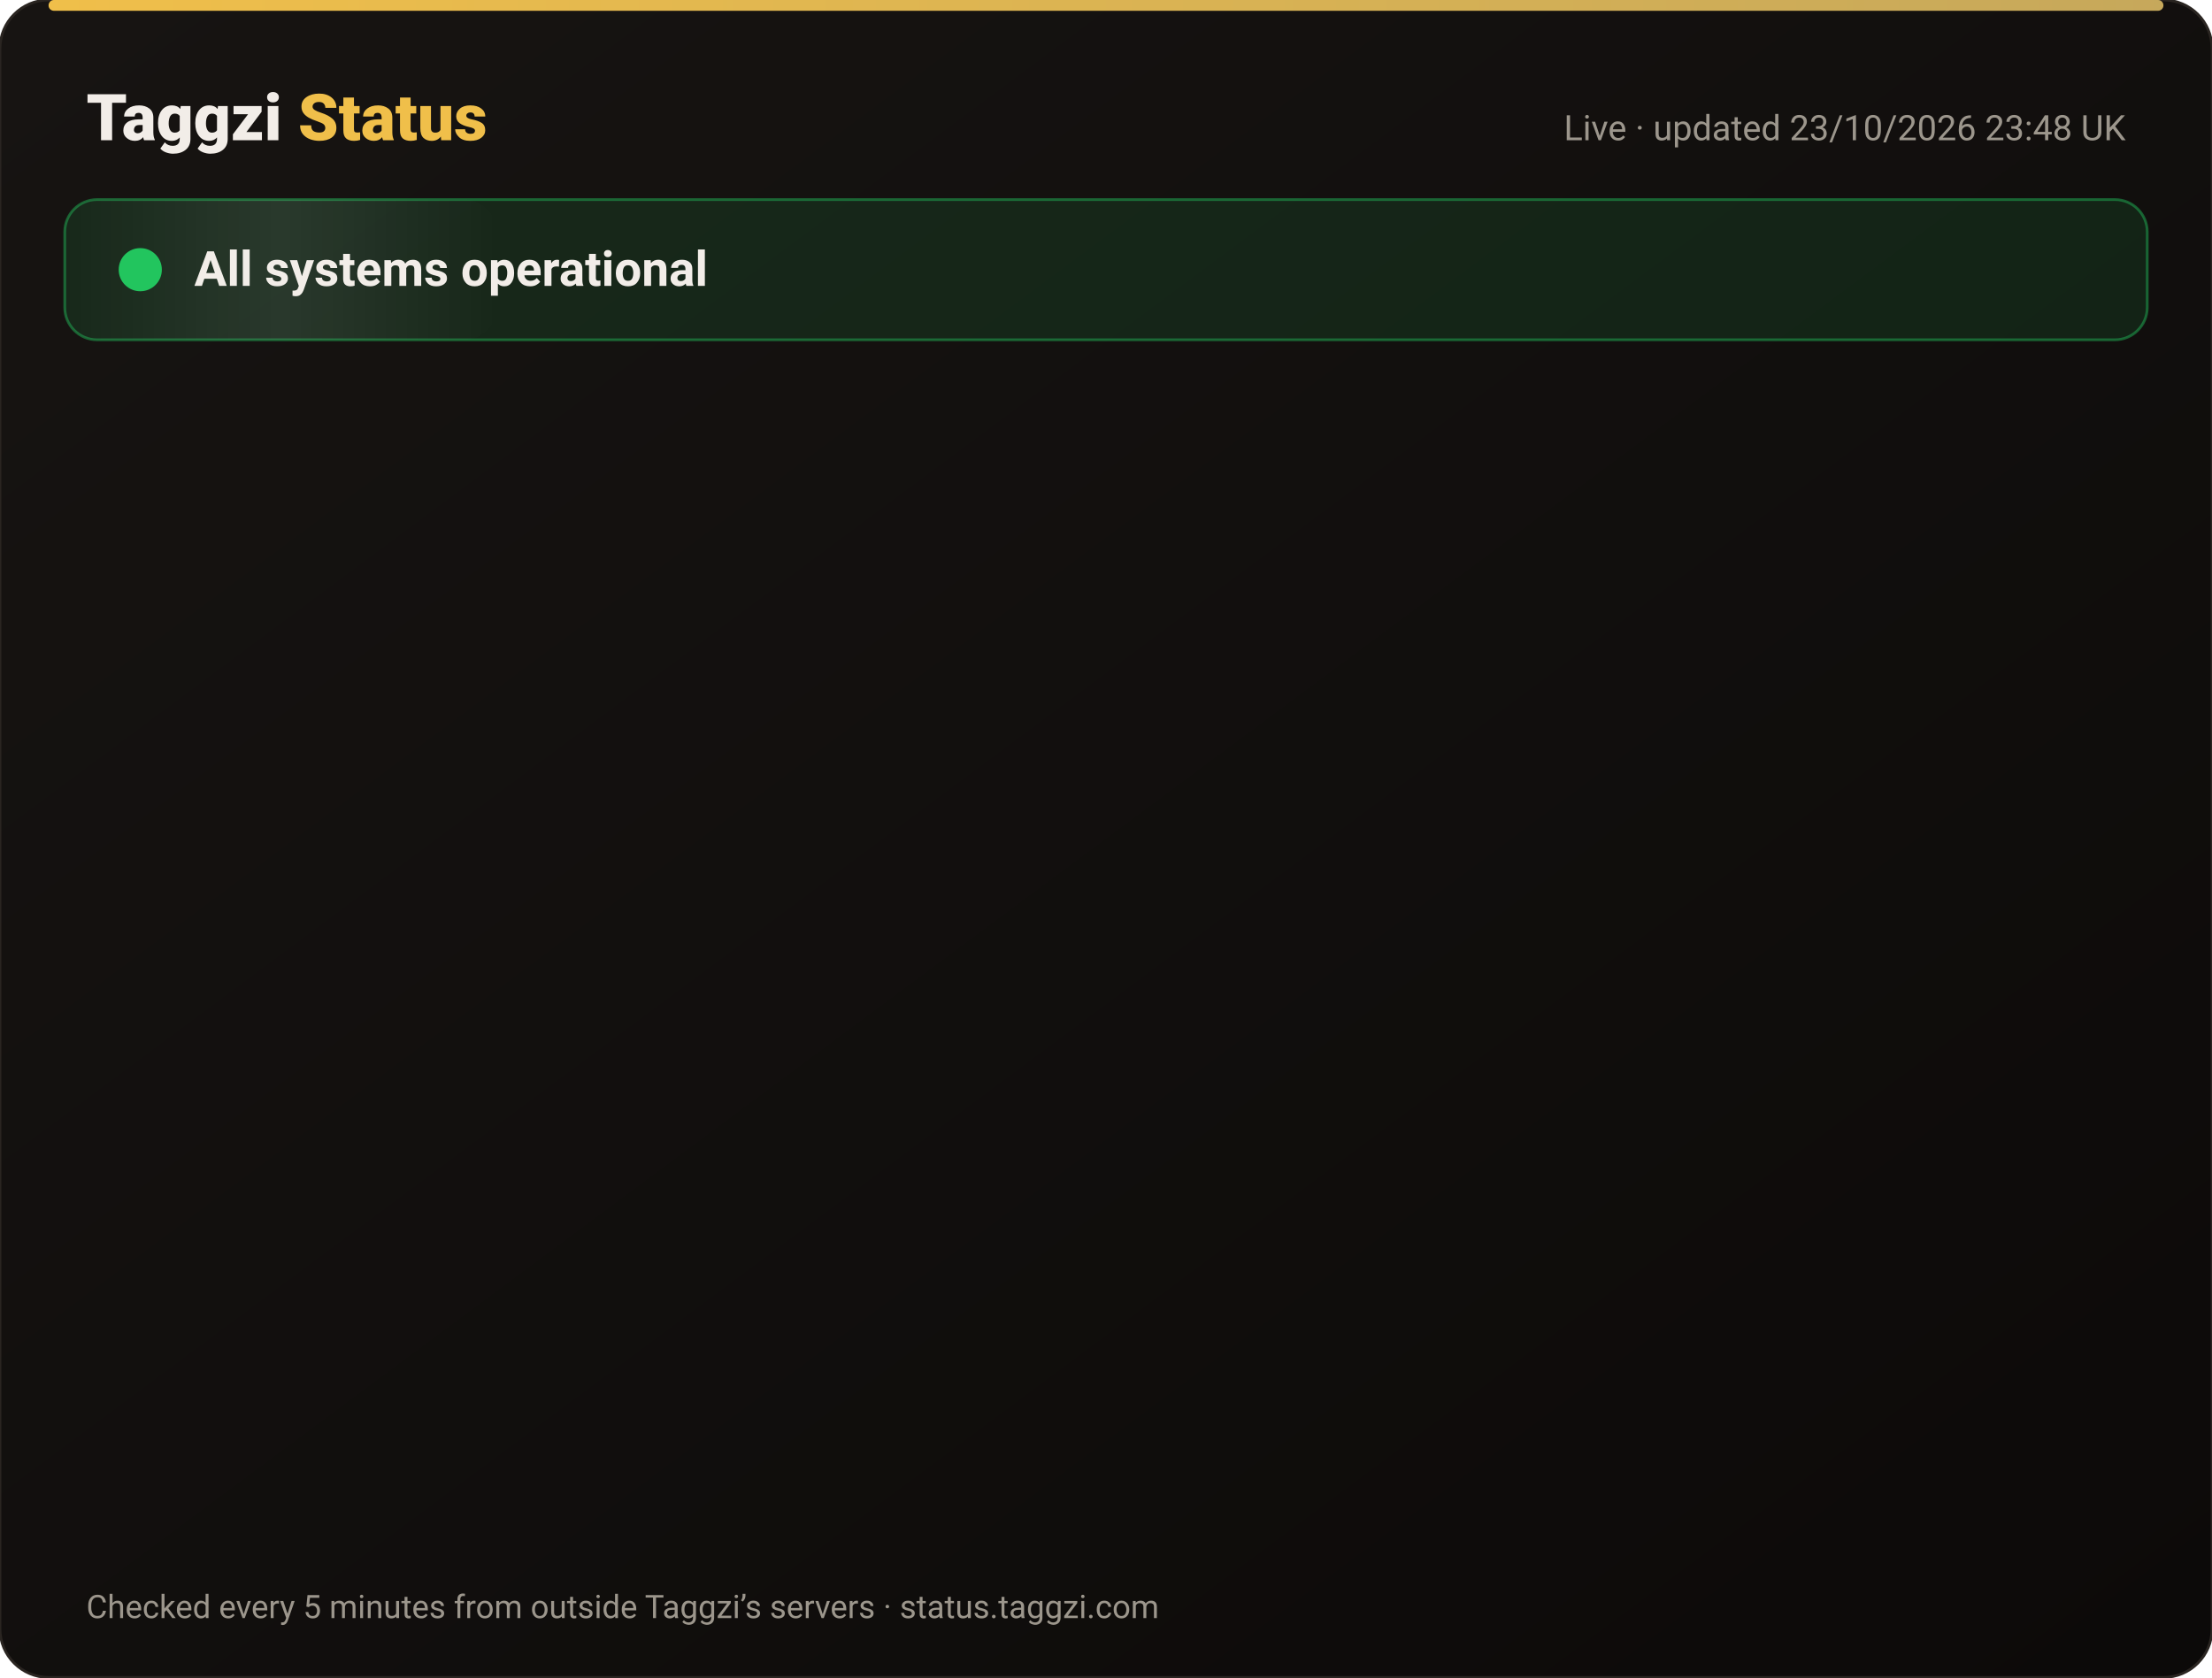
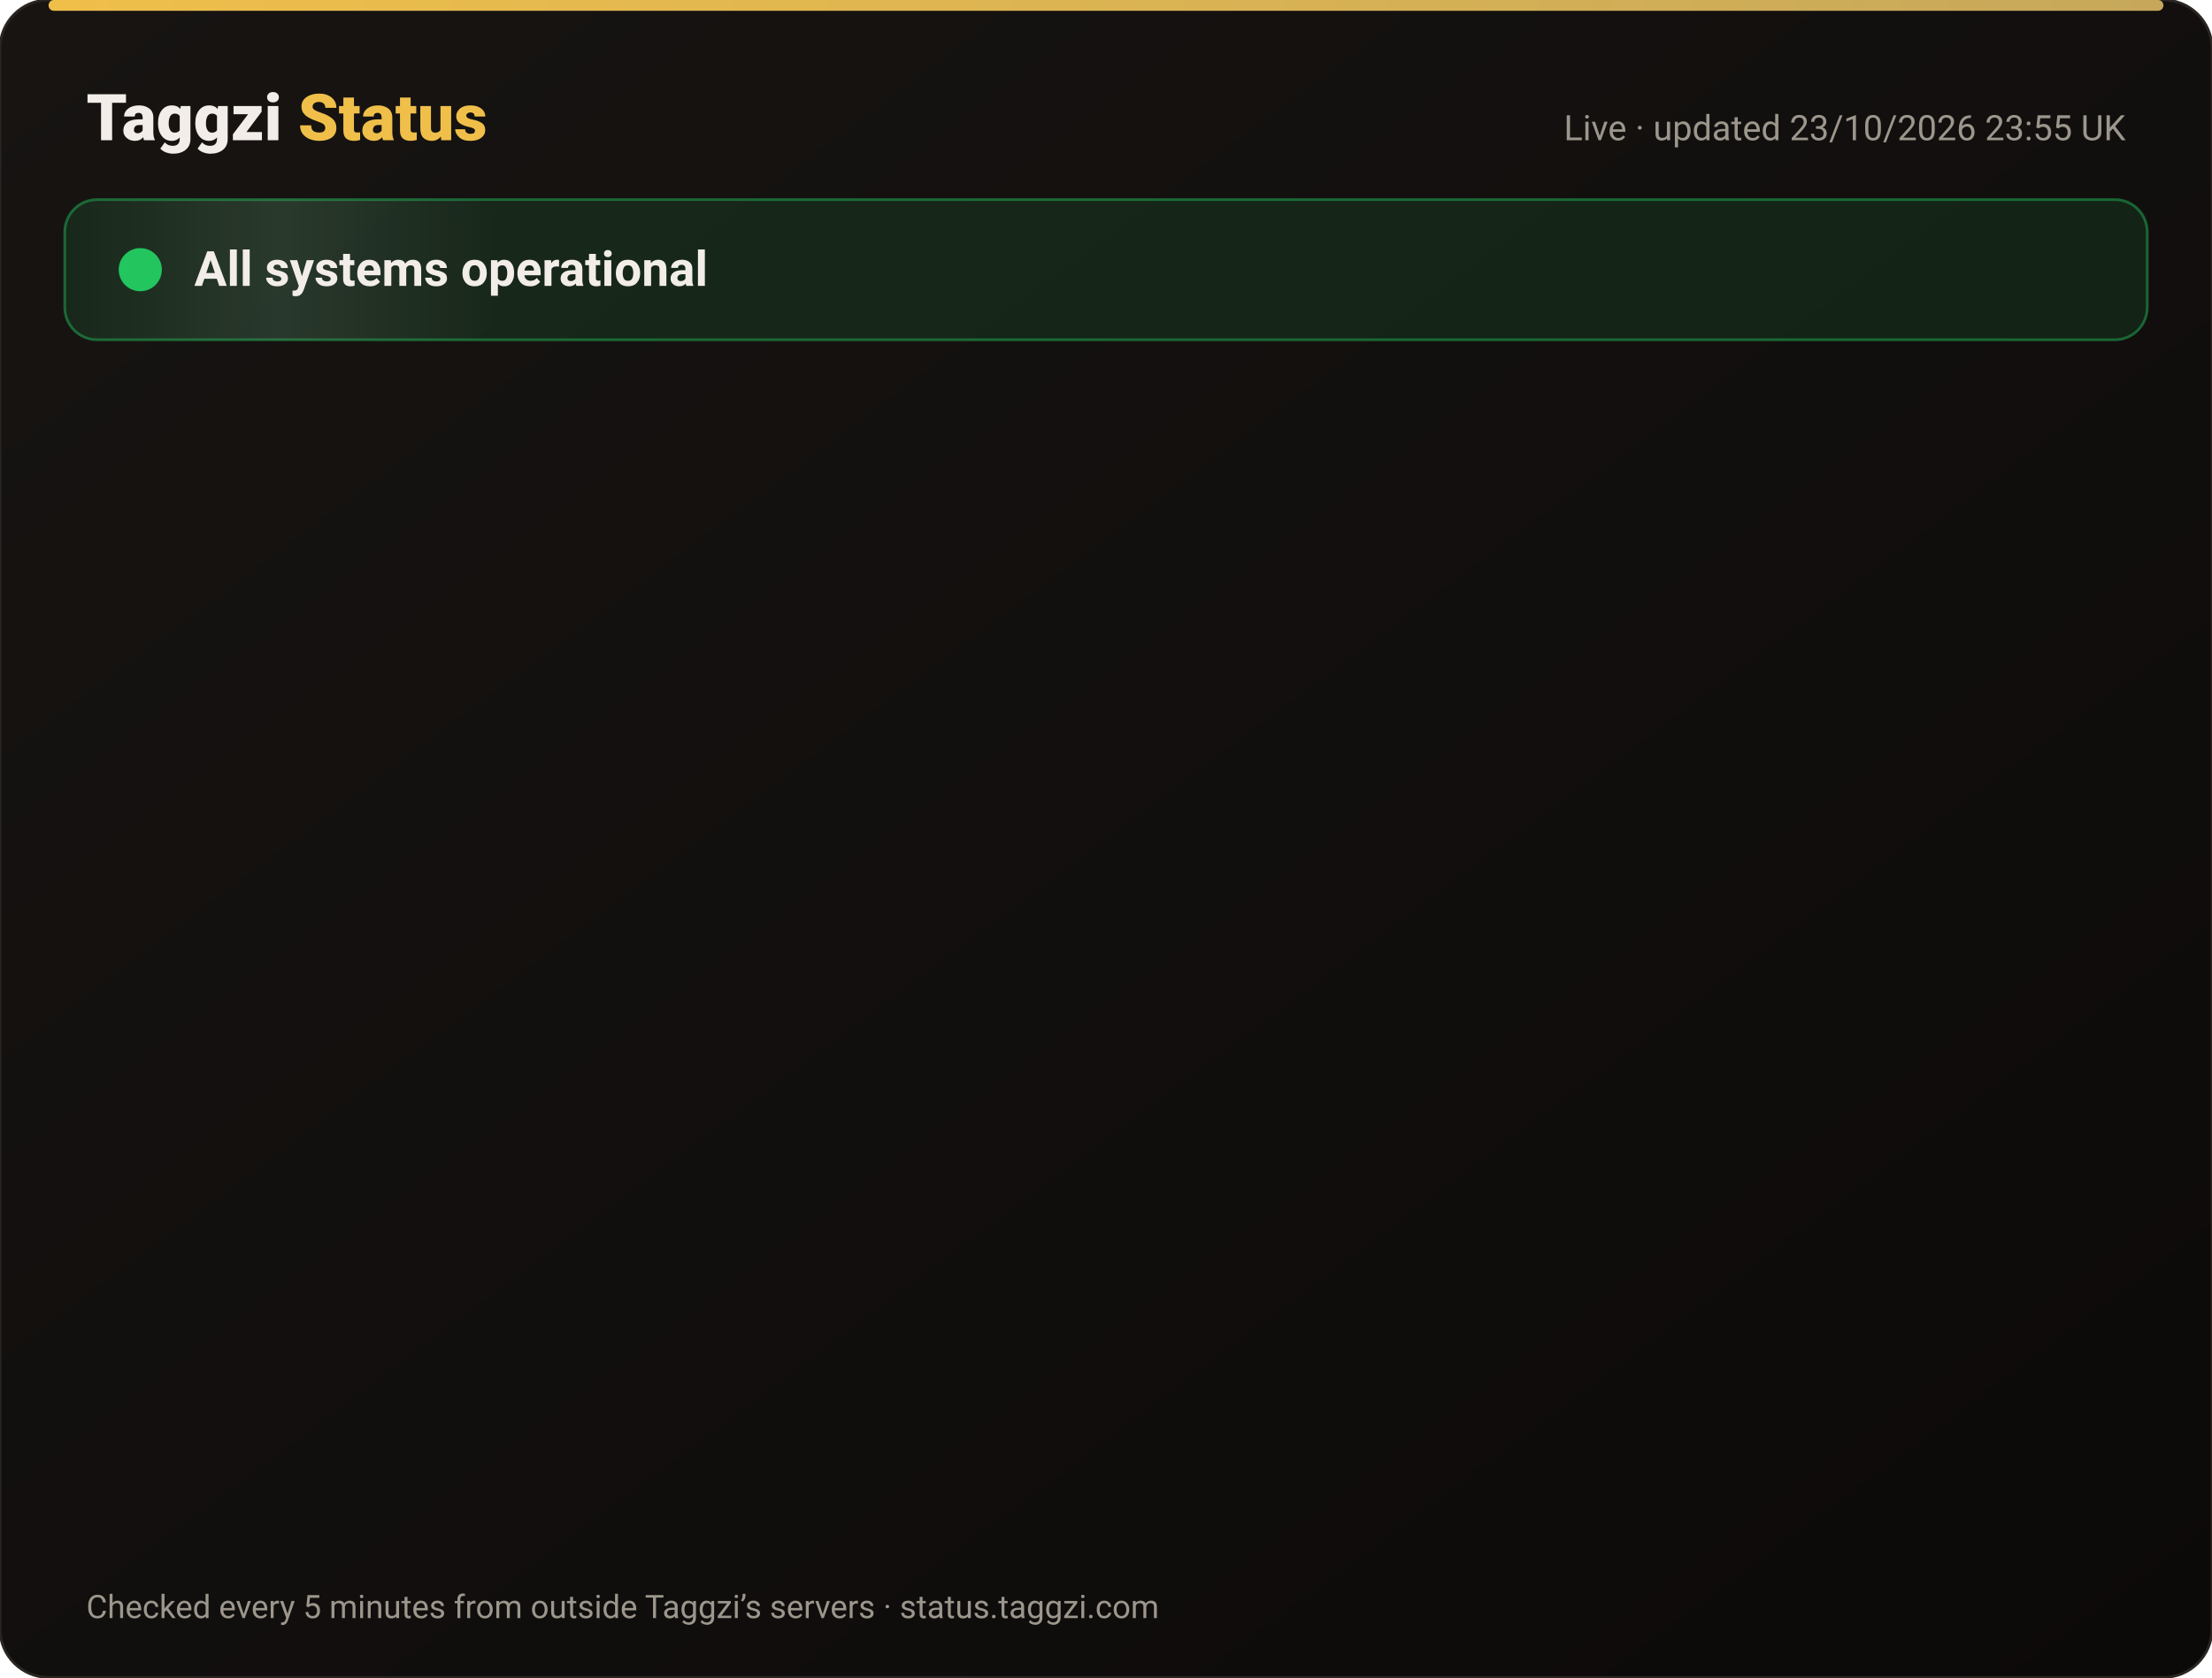
<svg xmlns="http://www.w3.org/2000/svg" width="820" height="622" viewBox="0 0 820 622" font-family="-apple-system,Segoe UI,Roboto,Helvetica,Arial,sans-serif">
  <defs>
    <linearGradient id="bg" x1="0" y1="0" x2="1" y2="1">
      <stop offset="0" stop-color="#171412" />
      <stop offset="1" stop-color="#0C0A09" />
    </linearGradient>
    <linearGradient id="gold" x1="0" x2="1">
      <stop offset="0" stop-color="#F0BF4A" />
      <stop offset="1" stop-color="#c6a85b" />
    </linearGradient>
    <linearGradient id="shine" x1="0" x2="1">
      <stop offset="0" stop-color="#fff" stop-opacity="0" />
      <stop offset=".5" stop-color="#fff" stop-opacity=".08" />
      <stop offset="1" stop-color="#fff" stop-opacity="0" />
    </linearGradient>
  </defs>
  <rect width="820" height="622" rx="18" fill="url(#bg)" stroke="#2a2521" />
  <rect x="18" y="0" width="784" height="4" rx="2" fill="url(#gold)" />
  <text x="32" y="52" font-size="24" font-weight="800" fill="#F2EDE8">Taggzi <tspan fill="#F0BF4A">Status</tspan>
  </text>
-   <text x="788" y="52" font-size="13" fill="#9C968C" text-anchor="end">Live · updated 23/10/2026 23:48 UK</text>
+   <text x="788" y="52" font-size="13" fill="#9C968C" text-anchor="end">Live · updated 23/10/2026 23:55 UK</text>
  <rect x="24" y="74" width="772" height="52" rx="12" fill="#22c55e" fill-opacity=".12" stroke="#22c55e" stroke-opacity=".45" />
  <rect x="24" y="74" width="160" height="52" rx="12" fill="url(#shine)">
    <animate attributeName="x" from="-160" to="820" dur="4s" repeatCount="indefinite" />
  </rect>
  <circle cx="52" cy="100" r="7" fill="#22c55e" />
  <circle cx="52" cy="100" r="7" fill="none" stroke="#22c55e" stroke-width="2">
    <animate attributeName="r" values="7;15;7" dur="2s" repeatCount="indefinite" />
    <animate attributeName="opacity" values=".9;0;.9" dur="2s" repeatCount="indefinite" />
  </circle>
  <text x="72" y="106" font-size="18" font-weight="700" fill="#F2EDE8">All systems operational</text>
  <g opacity="0">
    <animate attributeName="opacity" from="0" to="1" begin="0.00s" dur=".6s" fill="freeze" />
    <line x1="32" y1="188" x2="788" y2="188" stroke="#2a2521" />
    <circle cx="44" cy="166" r="6" fill="#22c55e">
      <animate attributeName="opacity" values="1;.45;1" dur="2.4s" begin="0.00s" repeatCount="indefinite" />
    </circle>
    <text x="62" y="171" font-size="15" font-weight="650" fill="#F2EDE8">Website</text>
    <text x="630" y="171" font-size="13" fill="#9C968C" text-anchor="end">100.00% uptime</text>
    <rect x="648" y="154" width="140" height="24" rx="12" fill="#22c55e" fill-opacity=".14" stroke="#22c55e" stroke-opacity=".5" />
    <text x="718" y="171" font-size="12" font-weight="700" fill="#22c55e" text-anchor="middle">Operational</text>
  </g>
  <g opacity="0">
    <animate attributeName="opacity" from="0" to="1" begin="0.15s" dur=".6s" fill="freeze" />
    <line x1="32" y1="234" x2="788" y2="234" stroke="#2a2521" />
    <circle cx="44" cy="212" r="6" fill="#22c55e">
      <animate attributeName="opacity" values="1;.45;1" dur="2.4s" begin="0.15s" repeatCount="indefinite" />
    </circle>
    <text x="62" y="217" font-size="15" font-weight="650" fill="#F2EDE8">Tag scans</text>
    <text x="630" y="217" font-size="13" fill="#9C968C" text-anchor="end">100.00% uptime</text>
    <rect x="648" y="200" width="140" height="24" rx="12" fill="#22c55e" fill-opacity=".14" stroke="#22c55e" stroke-opacity=".5" />
    <text x="718" y="217" font-size="12" font-weight="700" fill="#22c55e" text-anchor="middle">Operational</text>
  </g>
  <g opacity="0">
    <animate attributeName="opacity" from="0" to="1" begin="0.30s" dur=".6s" fill="freeze" />
    <line x1="32" y1="280" x2="788" y2="280" stroke="#2a2521" />
    <circle cx="44" cy="258" r="6" fill="#22c55e">
      <animate attributeName="opacity" values="1;.45;1" dur="2.4s" begin="0.30s" repeatCount="indefinite" />
    </circle>
    <text x="62" y="263" font-size="15" font-weight="650" fill="#F2EDE8">Manual tag lookup</text>
    <text x="630" y="263" font-size="13" fill="#9C968C" text-anchor="end">100.00% uptime</text>
    <rect x="648" y="246" width="140" height="24" rx="12" fill="#22c55e" fill-opacity=".14" stroke="#22c55e" stroke-opacity=".5" />
    <text x="718" y="263" font-size="12" font-weight="700" fill="#22c55e" text-anchor="middle">Operational</text>
  </g>
  <g opacity="0">
    <animate attributeName="opacity" from="0" to="1" begin="0.45s" dur=".6s" fill="freeze" />
    <line x1="32" y1="326" x2="788" y2="326" stroke="#2a2521" />
    <circle cx="44" cy="304" r="6" fill="#22c55e">
      <animate attributeName="opacity" values="1;.45;1" dur="2.4s" begin="0.45s" repeatCount="indefinite" />
    </circle>
    <text x="62" y="309" font-size="15" font-weight="650" fill="#F2EDE8">App &amp; login</text>
    <text x="630" y="309" font-size="13" fill="#9C968C" text-anchor="end">100.00% uptime</text>
    <rect x="648" y="292" width="140" height="24" rx="12" fill="#22c55e" fill-opacity=".14" stroke="#22c55e" stroke-opacity=".5" />
    <text x="718" y="309" font-size="12" font-weight="700" fill="#22c55e" text-anchor="middle">Operational</text>
  </g>
  <g opacity="0">
    <animate attributeName="opacity" from="0" to="1" begin="0.60s" dur=".6s" fill="freeze" />
    <line x1="32" y1="372" x2="788" y2="372" stroke="#2a2521" />
    <circle cx="44" cy="350" r="6" fill="#22c55e">
      <animate attributeName="opacity" values="1;.45;1" dur="2.4s" begin="0.60s" repeatCount="indefinite" />
    </circle>
    <text x="62" y="355" font-size="15" font-weight="650" fill="#F2EDE8">Community alerts</text>
    <text x="630" y="355" font-size="13" fill="#9C968C" text-anchor="end">100.00% uptime</text>
    <rect x="648" y="338" width="140" height="24" rx="12" fill="#22c55e" fill-opacity=".14" stroke="#22c55e" stroke-opacity=".5" />
    <text x="718" y="355" font-size="12" font-weight="700" fill="#22c55e" text-anchor="middle">Operational</text>
  </g>
  <g opacity="0">
    <animate attributeName="opacity" from="0" to="1" begin="0.75s" dur=".6s" fill="freeze" />
    <line x1="32" y1="418" x2="788" y2="418" stroke="#2a2521" />
    <circle cx="44" cy="396" r="6" fill="#22c55e">
      <animate attributeName="opacity" values="1;.45;1" dur="2.4s" begin="0.75s" repeatCount="indefinite" />
    </circle>
    <text x="62" y="401" font-size="15" font-weight="650" fill="#F2EDE8">Private calling</text>
    <text x="630" y="401" font-size="13" fill="#9C968C" text-anchor="end">100.00% uptime</text>
    <rect x="648" y="384" width="140" height="24" rx="12" fill="#22c55e" fill-opacity=".14" stroke="#22c55e" stroke-opacity=".5" />
    <text x="718" y="401" font-size="12" font-weight="700" fill="#22c55e" text-anchor="middle">Operational</text>
  </g>
  <g opacity="0">
    <animate attributeName="opacity" from="0" to="1" begin="0.90s" dur=".6s" fill="freeze" />
    <line x1="32" y1="464" x2="788" y2="464" stroke="#2a2521" />
    <circle cx="44" cy="442" r="6" fill="#22c55e">
      <animate attributeName="opacity" values="1;.45;1" dur="2.4s" begin="0.90s" repeatCount="indefinite" />
    </circle>
    <text x="62" y="447" font-size="15" font-weight="650" fill="#F2EDE8">Payments</text>
    <text x="630" y="447" font-size="13" fill="#9C968C" text-anchor="end">99.99% uptime</text>
    <rect x="648" y="430" width="140" height="24" rx="12" fill="#22c55e" fill-opacity=".14" stroke="#22c55e" stroke-opacity=".5" />
    <text x="718" y="447" font-size="12" font-weight="700" fill="#22c55e" text-anchor="middle">Operational</text>
  </g>
  <g opacity="0">
    <animate attributeName="opacity" from="0" to="1" begin="1.05s" dur=".6s" fill="freeze" />
    <line x1="32" y1="510" x2="788" y2="510" stroke="#2a2521" />
    <circle cx="44" cy="488" r="6" fill="#22c55e">
      <animate attributeName="opacity" values="1;.45;1" dur="2.4s" begin="1.05s" repeatCount="indefinite" />
    </circle>
    <text x="62" y="493" font-size="15" font-weight="650" fill="#F2EDE8">Email &amp; support</text>
    <text x="630" y="493" font-size="13" fill="#9C968C" text-anchor="end">100.00% uptime</text>
    <rect x="648" y="476" width="140" height="24" rx="12" fill="#22c55e" fill-opacity=".14" stroke="#22c55e" stroke-opacity=".5" />
    <text x="718" y="493" font-size="12" font-weight="700" fill="#22c55e" text-anchor="middle">Operational</text>
  </g>
  <g opacity="0">
    <animate attributeName="opacity" from="0" to="1" begin="1.20s" dur=".6s" fill="freeze" />
    <line x1="32" y1="556" x2="788" y2="556" stroke="#2a2521" />
    <circle cx="44" cy="534" r="6" fill="#22c55e">
      <animate attributeName="opacity" values="1;.45;1" dur="2.4s" begin="1.20s" repeatCount="indefinite" />
    </circle>
    <text x="62" y="539" font-size="15" font-weight="650" fill="#F2EDE8">Secure connection (SSL)</text>
    <text x="630" y="539" font-size="13" fill="#9C968C" text-anchor="end">100.00% uptime</text>
    <rect x="648" y="522" width="140" height="24" rx="12" fill="#22c55e" fill-opacity=".14" stroke="#22c55e" stroke-opacity=".5" />
    <text x="718" y="539" font-size="12" font-weight="700" fill="#22c55e" text-anchor="middle">Operational</text>
  </g>
  <text x="32" y="600" font-size="12" fill="#9C968C">Checked every 5 minutes from outside Taggzi’s servers · status.taggzi.com</text>
</svg>
